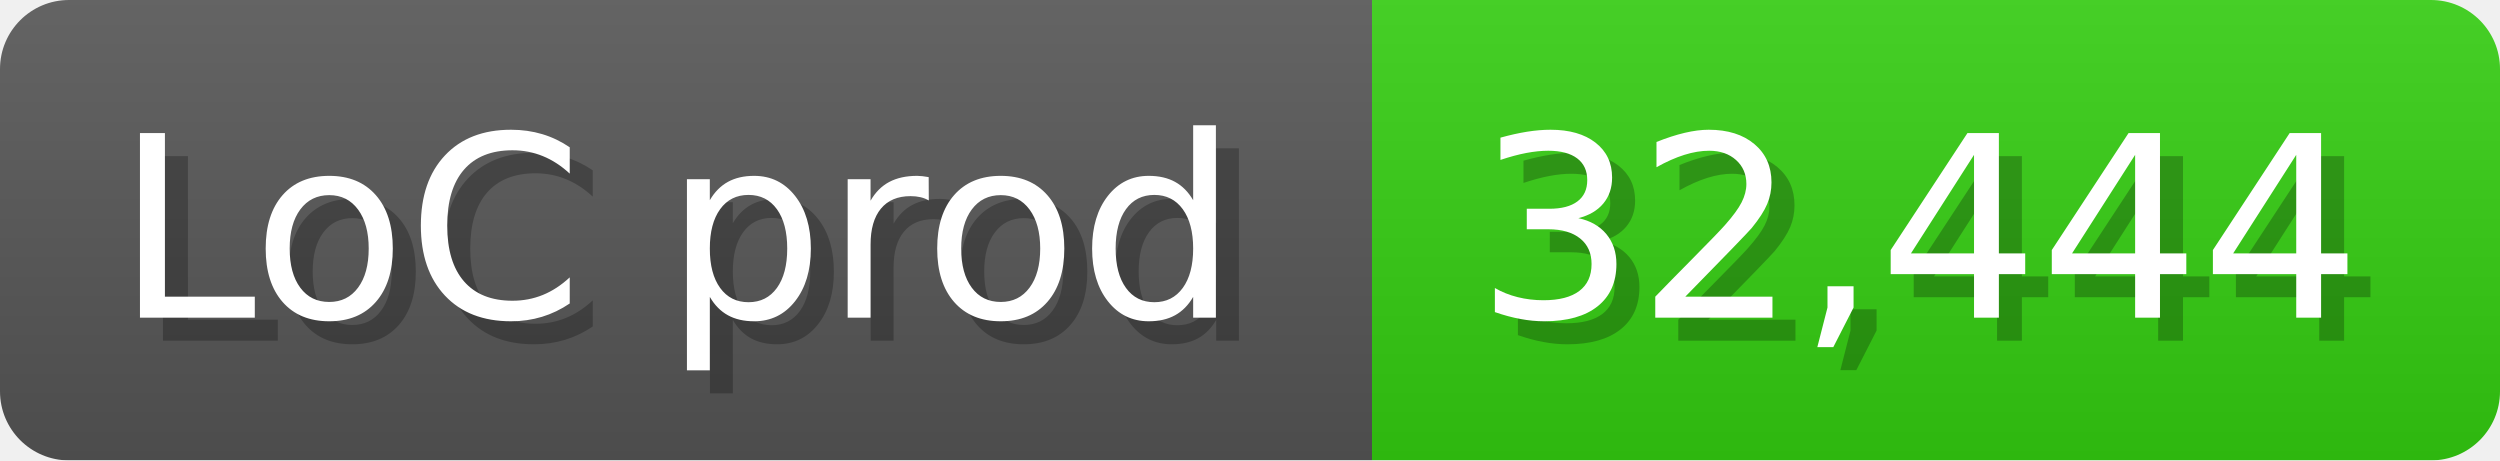
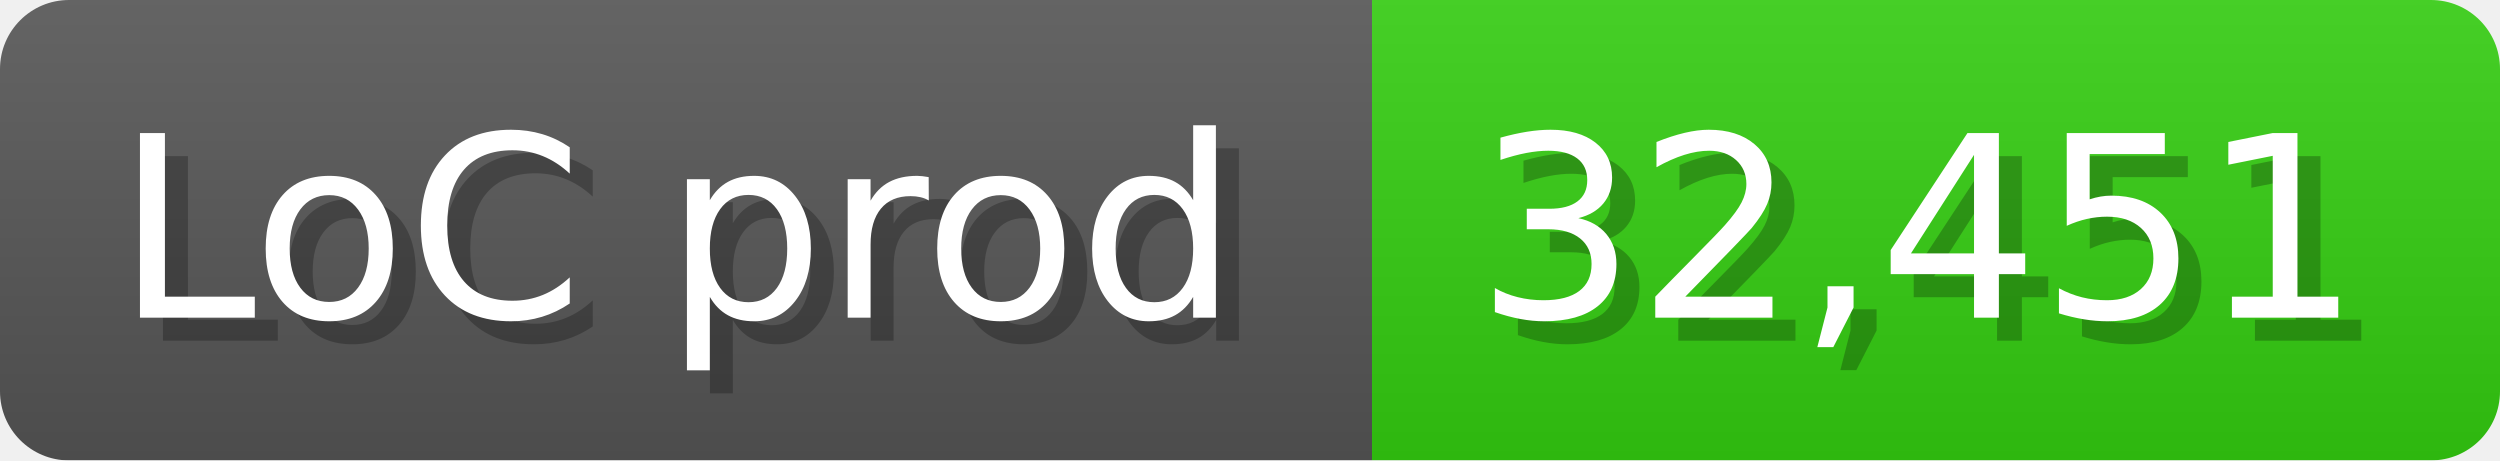
<svg xmlns="http://www.w3.org/2000/svg" width="108.6" height="20" viewBox="0 0 1086 200">
  <linearGradient id="a" x2="0" y2="100%">
    <stop offset="0" stop-opacity=".1" stop-color="#EEE" />
    <stop offset="1" stop-opacity=".1" />
  </linearGradient>
  <mask id="m">
    <rect width="1086" height="200" rx="30" fill="#FFF" />
  </mask>
  <g mask="url(#m)">
    <rect width="596" height="200" fill="#555" />
    <rect width="490" height="200" fill="#3C1" x="596" />
    <rect width="1086" height="200" fill="url(#a)" />
  </g>
  <g fill="#fff" text-anchor="start" font-family="Verdana,DejaVu Sans,sans-serif" font-size="110">
    <text x="60" y="148" textLength="496" fill="#000" opacity="0.25">LoC prod</text>
    <text x="50" y="138" textLength="496">LoC prod</text>
-     <text x="651" y="148" textLength="390" fill="#000" opacity="0.25">32,444</text>
-     <text x="641" y="138" textLength="390">32,444</text>
+     <text x="651" y="148" textLength="390" fill="#000" opacity="0.25">32,451</text>
+     <text x="641" y="138" textLength="390">32,451</text>
  </g>
</svg>
